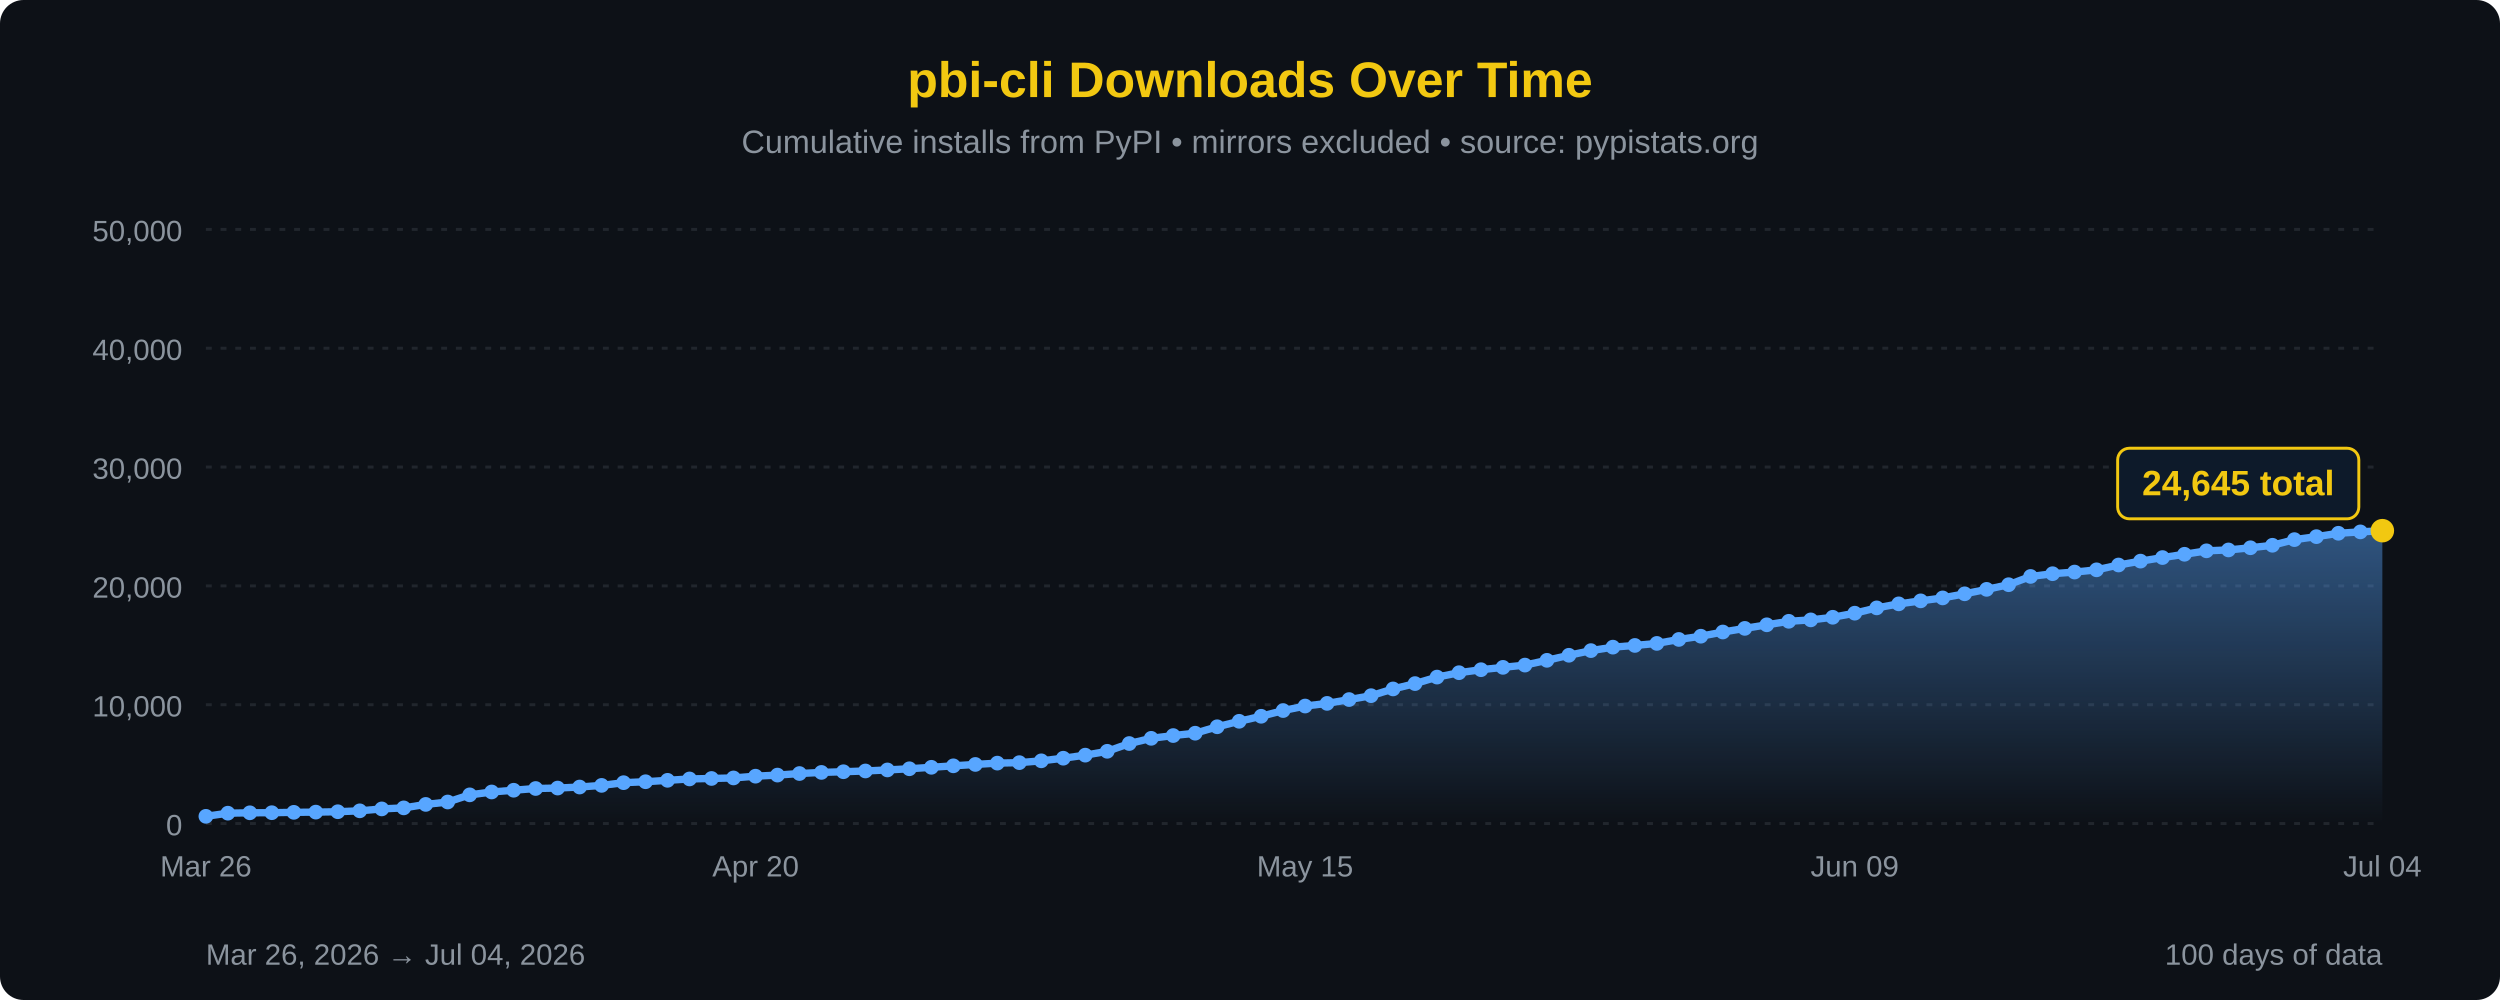
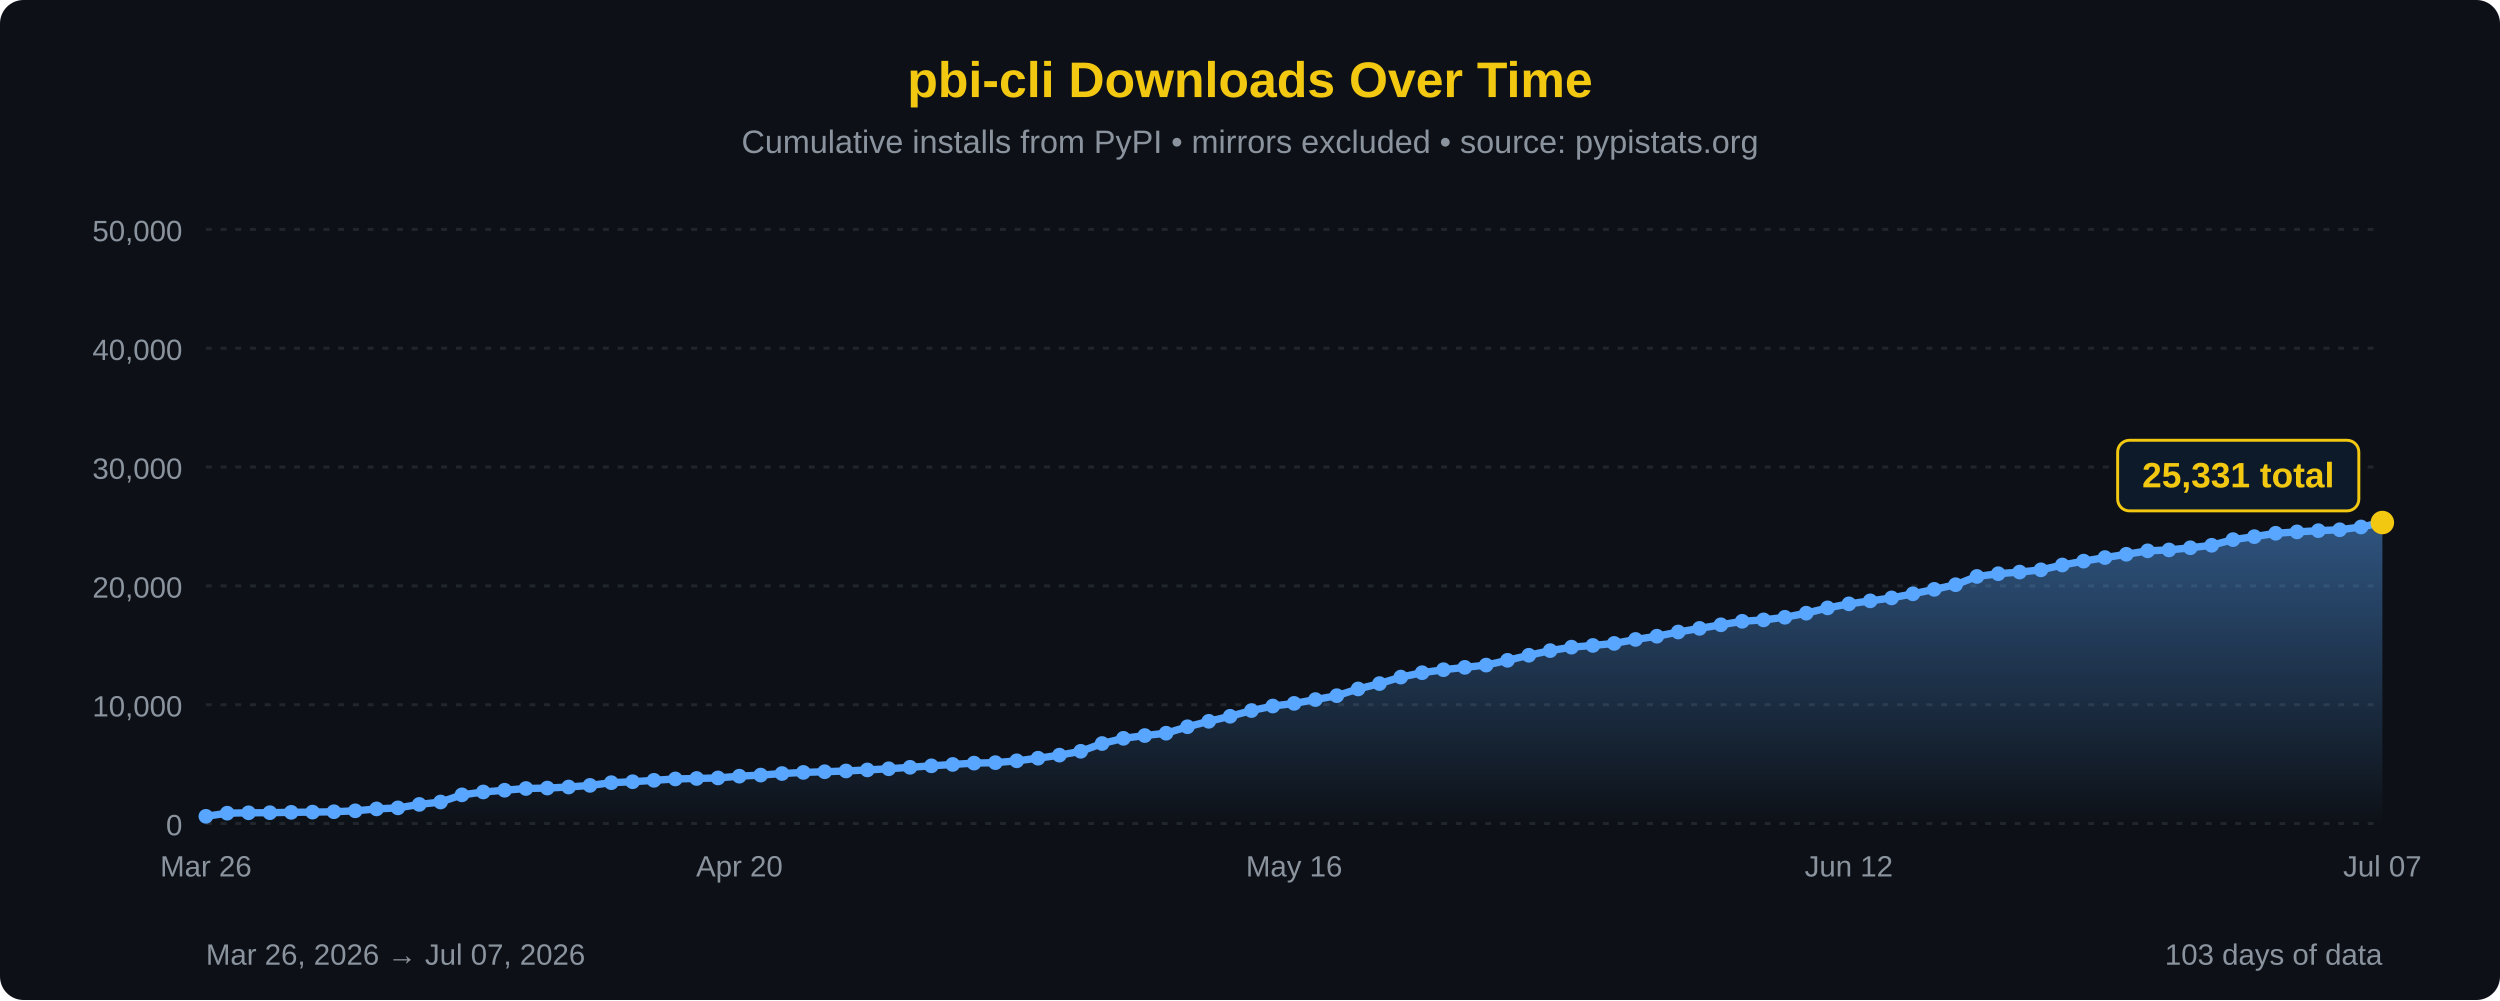
<svg xmlns="http://www.w3.org/2000/svg" width="850" height="340" viewBox="0 0 850 340">
  <defs>
    <linearGradient id="areaFill" x1="0" y1="0" x2="0" y2="1">
      <stop offset="0%" stop-color="#58a6ff" stop-opacity="0.45" />
      <stop offset="100%" stop-color="#58a6ff" stop-opacity="0" />
    </linearGradient>
  </defs>
  <rect width="100%" height="100%" fill="#0d1117" rx="8" />
  <text x="425" y="33" font-family="'Segoe UI', Arial, sans-serif" font-size="17" fill="#F2C811" text-anchor="middle" font-weight="bold">pbi-cli Downloads Over Time</text>
  <text x="425" y="52" font-family="'Segoe UI', Arial, sans-serif" font-size="11" fill="#8b949e" text-anchor="middle">Cumulative installs from PyPI • mirrors excluded • source: pypistats.org</text>
  <line x1="70" y1="280.0" x2="810" y2="280.0" stroke="#21262d" stroke-width="1" stroke-dasharray="2,3" />
  <line x1="70" y1="239.6" x2="810" y2="239.6" stroke="#21262d" stroke-width="1" stroke-dasharray="2,3" />
  <line x1="70" y1="199.2" x2="810" y2="199.2" stroke="#21262d" stroke-width="1" stroke-dasharray="2,3" />
  <line x1="70" y1="158.8" x2="810" y2="158.8" stroke="#21262d" stroke-width="1" stroke-dasharray="2,3" />
  <line x1="70" y1="118.4" x2="810" y2="118.4" stroke="#21262d" stroke-width="1" stroke-dasharray="2,3" />
  <line x1="70" y1="78.0" x2="810" y2="78.0" stroke="#21262d" stroke-width="1" stroke-dasharray="2,3" />
  <text x="62" y="284.0" font-family="'Segoe UI', Arial, sans-serif" font-size="10" fill="#8b949e" text-anchor="end">0</text>
  <text x="62" y="243.6" font-family="'Segoe UI', Arial, sans-serif" font-size="10" fill="#8b949e" text-anchor="end">10,000</text>
  <text x="62" y="203.2" font-family="'Segoe UI', Arial, sans-serif" font-size="10" fill="#8b949e" text-anchor="end">20,000</text>
  <text x="62" y="162.8" font-family="'Segoe UI', Arial, sans-serif" font-size="10" fill="#8b949e" text-anchor="end">30,000</text>
  <text x="62" y="122.4" font-family="'Segoe UI', Arial, sans-serif" font-size="10" fill="#8b949e" text-anchor="end">40,000</text>
  <text x="62" y="82.0" font-family="'Segoe UI', Arial, sans-serif" font-size="10" fill="#8b949e" text-anchor="end">50,000</text>
-   <path d="M 70.00,280 L 70.00,277.55 L 77.47,276.48 L 84.95,276.35 L 92.42,276.32 L 99.90,276.19 L 107.37,276.12 L 114.85,275.99 L 122.32,275.68 L 129.80,275.03 L 137.27,274.68 L 144.75,273.50 L 152.22,272.68 L 159.70,270.25 L 167.17,269.27 L 174.65,268.68 L 182.12,268.09 L 189.60,267.94 L 197.07,267.59 L 204.55,267.03 L 212.02,266.11 L 219.49,265.79 L 226.97,265.31 L 234.44,264.84 L 241.92,264.68 L 249.39,264.50 L 256.87,263.90 L 264.34,263.53 L 271.82,263.00 L 279.29,262.62 L 286.77,262.39 L 294.24,262.13 L 301.72,261.78 L 309.19,261.38 L 316.67,260.88 L 324.14,260.38 L 331.62,259.91 L 339.09,259.46 L 346.57,259.30 L 354.04,258.68 L 361.52,257.79 L 368.99,256.75 L 376.46,255.44 L 383.94,252.80 L 391.41,251.03 L 398.89,250.09 L 406.36,249.29 L 413.84,247.10 L 421.31,245.24 L 428.79,243.53 L 436.26,241.59 L 443.74,240.05 L 451.21,239.15 L 458.69,237.85 L 466.16,236.53 L 473.64,234.24 L 481.11,232.42 L 488.59,230.21 L 496.06,228.72 L 503.54,227.70 L 511.01,226.90 L 518.48,226.13 L 525.96,224.51 L 533.43,222.79 L 540.91,221.21 L 548.38,220.03 L 555.86,219.45 L 563.33,218.76 L 570.81,217.41 L 578.28,216.31 L 585.76,214.88 L 593.23,213.65 L 600.71,212.43 L 608.18,211.24 L 615.66,210.76 L 623.13,209.87 L 630.61,208.48 L 638.08,206.68 L 645.56,205.31 L 653.03,204.29 L 660.51,203.29 L 667.98,201.89 L 675.45,200.38 L 682.93,198.80 L 690.40,195.99 L 697.88,195.06 L 705.35,194.50 L 712.83,193.74 L 720.30,192.10 L 727.78,190.78 L 735.25,189.57 L 742.73,188.45 L 750.20,187.28 L 757.68,186.98 L 765.15,186.24 L 772.63,185.39 L 780.10,183.47 L 787.58,182.46 L 795.05,181.31 L 802.53,180.84 L 810.00,180.43 L 810.00,280 Z" fill="url(#areaFill)" />
-   <path d="M 70.00,277.55 L 77.47,276.48 L 84.95,276.35 L 92.42,276.32 L 99.90,276.19 L 107.37,276.12 L 114.85,275.99 L 122.32,275.68 L 129.80,275.03 L 137.27,274.68 L 144.75,273.50 L 152.22,272.68 L 159.70,270.25 L 167.17,269.27 L 174.65,268.68 L 182.12,268.09 L 189.60,267.94 L 197.07,267.59 L 204.55,267.03 L 212.02,266.11 L 219.49,265.79 L 226.97,265.31 L 234.44,264.84 L 241.92,264.68 L 249.39,264.50 L 256.87,263.90 L 264.34,263.53 L 271.82,263.00 L 279.29,262.62 L 286.77,262.39 L 294.24,262.13 L 301.72,261.78 L 309.19,261.38 L 316.67,260.88 L 324.14,260.38 L 331.62,259.91 L 339.09,259.46 L 346.57,259.30 L 354.04,258.68 L 361.52,257.79 L 368.99,256.75 L 376.46,255.44 L 383.94,252.80 L 391.41,251.03 L 398.89,250.09 L 406.36,249.29 L 413.84,247.10 L 421.31,245.24 L 428.79,243.53 L 436.26,241.59 L 443.74,240.05 L 451.21,239.15 L 458.69,237.85 L 466.16,236.53 L 473.64,234.24 L 481.11,232.42 L 488.59,230.21 L 496.06,228.72 L 503.54,227.70 L 511.01,226.90 L 518.48,226.13 L 525.96,224.51 L 533.43,222.79 L 540.91,221.21 L 548.38,220.03 L 555.86,219.45 L 563.33,218.76 L 570.81,217.41 L 578.28,216.31 L 585.76,214.88 L 593.23,213.65 L 600.71,212.43 L 608.18,211.24 L 615.66,210.76 L 623.13,209.87 L 630.61,208.48 L 638.08,206.68 L 645.56,205.31 L 653.03,204.29 L 660.51,203.29 L 667.98,201.89 L 675.45,200.38 L 682.93,198.80 L 690.40,195.99 L 697.88,195.06 L 705.35,194.50 L 712.83,193.74 L 720.30,192.10 L 727.78,190.78 L 735.25,189.57 L 742.73,188.45 L 750.20,187.28 L 757.68,186.98 L 765.15,186.24 L 772.63,185.39 L 780.10,183.47 L 787.58,182.46 L 795.05,181.31 L 802.53,180.84 L 810.00,180.43" fill="none" stroke="#58a6ff" stroke-width="2.5" stroke-linejoin="round" stroke-linecap="round" />
+   <path d="M 70.00,280 L 70.00,277.55 L 77.25,276.48 L 84.51,276.35 L 91.76,276.32 L 99.02,276.19 L 106.27,276.12 L 113.53,275.99 L 120.78,275.68 L 128.04,275.03 L 135.29,274.68 L 142.55,273.50 L 149.80,272.68 L 157.06,270.25 L 164.31,269.27 L 171.57,268.68 L 178.82,268.09 L 186.08,267.94 L 193.33,267.59 L 200.59,267.03 L 207.84,266.11 L 215.10,265.79 L 222.35,265.31 L 229.61,264.84 L 236.86,264.68 L 244.12,264.50 L 251.37,263.90 L 258.63,263.53 L 265.88,263.00 L 273.14,262.62 L 280.39,262.39 L 287.65,262.13 L 294.90,261.78 L 302.16,261.38 L 309.41,260.88 L 316.67,260.38 L 323.92,259.91 L 331.18,259.46 L 338.43,259.30 L 345.69,258.68 L 352.94,257.79 L 360.20,256.75 L 367.45,255.44 L 374.71,252.80 L 381.96,251.03 L 389.22,250.09 L 396.47,249.29 L 403.73,247.10 L 410.98,245.24 L 418.24,243.53 L 425.49,241.59 L 432.75,240.05 L 440.00,239.15 L 447.25,237.85 L 454.51,236.53 L 461.76,234.24 L 469.02,232.42 L 476.27,230.21 L 483.53,228.72 L 490.78,227.70 L 498.04,226.90 L 505.29,226.13 L 512.55,224.51 L 519.80,222.79 L 527.06,221.21 L 534.31,220.03 L 541.57,219.45 L 548.82,218.76 L 556.08,217.41 L 563.33,216.31 L 570.59,214.88 L 577.84,213.65 L 585.10,212.43 L 592.35,211.24 L 599.61,210.76 L 606.86,209.87 L 614.12,208.48 L 621.37,206.68 L 628.63,205.31 L 635.88,204.29 L 643.14,203.29 L 650.39,201.89 L 657.65,200.38 L 664.90,198.80 L 672.16,195.99 L 679.41,195.06 L 686.67,194.50 L 693.92,193.74 L 701.18,192.10 L 708.43,190.78 L 715.69,189.57 L 722.94,188.45 L 730.20,187.28 L 737.45,186.98 L 744.71,186.24 L 751.96,185.39 L 759.22,183.47 L 766.47,182.46 L 773.73,181.31 L 780.98,180.84 L 788.24,180.43 L 795.49,180.12 L 802.75,179.17 L 810.00,177.66 L 810.00,280 Z" fill="url(#areaFill)" />
+   <path d="M 70.00,277.55 L 77.25,276.48 L 84.51,276.35 L 91.76,276.32 L 99.02,276.19 L 106.27,276.12 L 113.53,275.99 L 120.78,275.68 L 128.04,275.03 L 135.29,274.68 L 142.55,273.50 L 149.80,272.68 L 157.06,270.25 L 164.31,269.27 L 171.57,268.68 L 178.82,268.09 L 186.08,267.94 L 193.33,267.59 L 200.59,267.03 L 207.84,266.11 L 215.10,265.79 L 222.35,265.31 L 229.61,264.84 L 236.86,264.68 L 244.12,264.50 L 251.37,263.90 L 258.63,263.53 L 265.88,263.00 L 273.14,262.62 L 280.39,262.39 L 287.65,262.13 L 294.90,261.78 L 302.16,261.38 L 309.41,260.88 L 316.67,260.38 L 323.92,259.91 L 331.18,259.46 L 338.43,259.30 L 345.69,258.68 L 352.94,257.79 L 360.20,256.75 L 367.45,255.44 L 374.71,252.80 L 381.96,251.03 L 389.22,250.09 L 396.47,249.29 L 403.73,247.10 L 410.98,245.24 L 418.24,243.53 L 425.49,241.59 L 432.75,240.05 L 440.00,239.15 L 447.25,237.85 L 454.51,236.53 L 461.76,234.24 L 469.02,232.42 L 476.27,230.21 L 483.53,228.72 L 490.78,227.70 L 498.04,226.90 L 505.29,226.13 L 512.55,224.51 L 519.80,222.79 L 527.06,221.21 L 534.31,220.03 L 541.57,219.45 L 548.82,218.76 L 556.08,217.41 L 563.33,216.31 L 570.59,214.88 L 577.84,213.65 L 585.10,212.43 L 592.35,211.24 L 599.61,210.76 L 606.86,209.87 L 614.12,208.48 L 621.37,206.68 L 628.63,205.31 L 635.88,204.29 L 643.14,203.29 L 650.39,201.89 L 657.65,200.38 L 664.90,198.80 L 672.16,195.99 L 679.41,195.06 L 686.67,194.50 L 693.92,193.74 L 701.18,192.10 L 708.43,190.78 L 715.69,189.57 L 722.94,188.45 L 730.20,187.28 L 737.45,186.98 L 744.71,186.24 L 751.96,185.39 L 759.22,183.47 L 766.47,182.46 L 773.73,181.31 L 780.98,180.84 L 788.24,180.43 L 795.49,180.12 L 802.75,179.17 L 810.00,177.66" fill="none" stroke="#58a6ff" stroke-width="2.5" stroke-linejoin="round" stroke-linecap="round" />
  <circle cx="70.00" cy="277.55" r="2.5" fill="#58a6ff" />
-   <circle cx="77.47" cy="276.48" r="2.5" fill="#58a6ff" />
-   <circle cx="84.95" cy="276.35" r="2.5" fill="#58a6ff" />
-   <circle cx="92.42" cy="276.32" r="2.5" fill="#58a6ff" />
-   <circle cx="99.90" cy="276.19" r="2.5" fill="#58a6ff" />
-   <circle cx="107.37" cy="276.12" r="2.5" fill="#58a6ff" />
-   <circle cx="114.85" cy="275.99" r="2.5" fill="#58a6ff" />
-   <circle cx="122.32" cy="275.68" r="2.5" fill="#58a6ff" />
-   <circle cx="129.80" cy="275.03" r="2.5" fill="#58a6ff" />
-   <circle cx="137.27" cy="274.68" r="2.5" fill="#58a6ff" />
-   <circle cx="144.75" cy="273.50" r="2.5" fill="#58a6ff" />
-   <circle cx="152.22" cy="272.68" r="2.5" fill="#58a6ff" />
-   <circle cx="159.70" cy="270.25" r="2.5" fill="#58a6ff" />
-   <circle cx="167.17" cy="269.27" r="2.5" fill="#58a6ff" />
-   <circle cx="174.65" cy="268.68" r="2.5" fill="#58a6ff" />
-   <circle cx="182.12" cy="268.09" r="2.5" fill="#58a6ff" />
-   <circle cx="189.60" cy="267.94" r="2.5" fill="#58a6ff" />
-   <circle cx="197.07" cy="267.59" r="2.5" fill="#58a6ff" />
-   <circle cx="204.55" cy="267.03" r="2.5" fill="#58a6ff" />
-   <circle cx="212.02" cy="266.11" r="2.5" fill="#58a6ff" />
-   <circle cx="219.49" cy="265.79" r="2.5" fill="#58a6ff" />
-   <circle cx="226.97" cy="265.31" r="2.5" fill="#58a6ff" />
-   <circle cx="234.44" cy="264.84" r="2.5" fill="#58a6ff" />
-   <circle cx="241.92" cy="264.68" r="2.5" fill="#58a6ff" />
-   <circle cx="249.39" cy="264.50" r="2.5" fill="#58a6ff" />
-   <circle cx="256.87" cy="263.90" r="2.5" fill="#58a6ff" />
-   <circle cx="264.34" cy="263.53" r="2.5" fill="#58a6ff" />
-   <circle cx="271.82" cy="263.00" r="2.5" fill="#58a6ff" />
-   <circle cx="279.29" cy="262.62" r="2.5" fill="#58a6ff" />
-   <circle cx="286.77" cy="262.39" r="2.5" fill="#58a6ff" />
-   <circle cx="294.24" cy="262.13" r="2.5" fill="#58a6ff" />
-   <circle cx="301.72" cy="261.78" r="2.5" fill="#58a6ff" />
-   <circle cx="309.19" cy="261.38" r="2.5" fill="#58a6ff" />
-   <circle cx="316.67" cy="260.88" r="2.5" fill="#58a6ff" />
-   <circle cx="324.14" cy="260.38" r="2.5" fill="#58a6ff" />
-   <circle cx="331.62" cy="259.91" r="2.5" fill="#58a6ff" />
-   <circle cx="339.09" cy="259.46" r="2.5" fill="#58a6ff" />
-   <circle cx="346.57" cy="259.30" r="2.5" fill="#58a6ff" />
-   <circle cx="354.04" cy="258.68" r="2.5" fill="#58a6ff" />
-   <circle cx="361.52" cy="257.79" r="2.5" fill="#58a6ff" />
-   <circle cx="368.99" cy="256.75" r="2.5" fill="#58a6ff" />
-   <circle cx="376.46" cy="255.44" r="2.5" fill="#58a6ff" />
-   <circle cx="383.94" cy="252.80" r="2.5" fill="#58a6ff" />
-   <circle cx="391.41" cy="251.03" r="2.5" fill="#58a6ff" />
-   <circle cx="398.89" cy="250.09" r="2.5" fill="#58a6ff" />
-   <circle cx="406.36" cy="249.29" r="2.5" fill="#58a6ff" />
-   <circle cx="413.84" cy="247.10" r="2.5" fill="#58a6ff" />
-   <circle cx="421.31" cy="245.24" r="2.5" fill="#58a6ff" />
-   <circle cx="428.79" cy="243.53" r="2.5" fill="#58a6ff" />
-   <circle cx="436.26" cy="241.59" r="2.5" fill="#58a6ff" />
-   <circle cx="443.74" cy="240.05" r="2.5" fill="#58a6ff" />
-   <circle cx="451.21" cy="239.15" r="2.5" fill="#58a6ff" />
-   <circle cx="458.69" cy="237.85" r="2.5" fill="#58a6ff" />
-   <circle cx="466.16" cy="236.53" r="2.5" fill="#58a6ff" />
-   <circle cx="473.64" cy="234.24" r="2.5" fill="#58a6ff" />
-   <circle cx="481.11" cy="232.42" r="2.5" fill="#58a6ff" />
-   <circle cx="488.59" cy="230.21" r="2.5" fill="#58a6ff" />
-   <circle cx="496.06" cy="228.72" r="2.5" fill="#58a6ff" />
-   <circle cx="503.54" cy="227.70" r="2.5" fill="#58a6ff" />
-   <circle cx="511.01" cy="226.90" r="2.5" fill="#58a6ff" />
-   <circle cx="518.48" cy="226.13" r="2.5" fill="#58a6ff" />
-   <circle cx="525.96" cy="224.51" r="2.5" fill="#58a6ff" />
-   <circle cx="533.43" cy="222.79" r="2.5" fill="#58a6ff" />
-   <circle cx="540.91" cy="221.21" r="2.5" fill="#58a6ff" />
-   <circle cx="548.38" cy="220.03" r="2.5" fill="#58a6ff" />
-   <circle cx="555.86" cy="219.45" r="2.5" fill="#58a6ff" />
-   <circle cx="563.33" cy="218.76" r="2.5" fill="#58a6ff" />
-   <circle cx="570.81" cy="217.41" r="2.5" fill="#58a6ff" />
-   <circle cx="578.28" cy="216.31" r="2.5" fill="#58a6ff" />
-   <circle cx="585.76" cy="214.88" r="2.5" fill="#58a6ff" />
-   <circle cx="593.23" cy="213.65" r="2.5" fill="#58a6ff" />
-   <circle cx="600.71" cy="212.43" r="2.5" fill="#58a6ff" />
-   <circle cx="608.18" cy="211.24" r="2.5" fill="#58a6ff" />
-   <circle cx="615.66" cy="210.76" r="2.5" fill="#58a6ff" />
-   <circle cx="623.13" cy="209.87" r="2.5" fill="#58a6ff" />
-   <circle cx="630.61" cy="208.48" r="2.5" fill="#58a6ff" />
-   <circle cx="638.08" cy="206.68" r="2.5" fill="#58a6ff" />
-   <circle cx="645.56" cy="205.31" r="2.5" fill="#58a6ff" />
-   <circle cx="653.03" cy="204.29" r="2.5" fill="#58a6ff" />
-   <circle cx="660.51" cy="203.29" r="2.5" fill="#58a6ff" />
-   <circle cx="667.98" cy="201.89" r="2.5" fill="#58a6ff" />
-   <circle cx="675.45" cy="200.38" r="2.5" fill="#58a6ff" />
-   <circle cx="682.93" cy="198.80" r="2.5" fill="#58a6ff" />
-   <circle cx="690.40" cy="195.99" r="2.5" fill="#58a6ff" />
-   <circle cx="697.88" cy="195.06" r="2.5" fill="#58a6ff" />
-   <circle cx="705.35" cy="194.50" r="2.5" fill="#58a6ff" />
-   <circle cx="712.83" cy="193.74" r="2.5" fill="#58a6ff" />
-   <circle cx="720.30" cy="192.10" r="2.5" fill="#58a6ff" />
-   <circle cx="727.78" cy="190.78" r="2.5" fill="#58a6ff" />
-   <circle cx="735.25" cy="189.57" r="2.5" fill="#58a6ff" />
-   <circle cx="742.73" cy="188.45" r="2.5" fill="#58a6ff" />
-   <circle cx="750.20" cy="187.28" r="2.5" fill="#58a6ff" />
-   <circle cx="757.68" cy="186.98" r="2.5" fill="#58a6ff" />
-   <circle cx="765.15" cy="186.24" r="2.5" fill="#58a6ff" />
-   <circle cx="772.63" cy="185.39" r="2.5" fill="#58a6ff" />
-   <circle cx="780.10" cy="183.47" r="2.5" fill="#58a6ff" />
-   <circle cx="787.58" cy="182.46" r="2.5" fill="#58a6ff" />
-   <circle cx="795.05" cy="181.31" r="2.5" fill="#58a6ff" />
-   <circle cx="802.53" cy="180.84" r="2.5" fill="#58a6ff" />
-   <circle cx="810.00" cy="180.43" r="4" fill="#F2C811" />
-   <rect x="720.0" y="152.4" width="82" height="24" rx="4" fill="#0d1a2a" stroke="#F2C811" stroke-width="1" />
-   <text x="761.0" y="168.4" font-family="'Segoe UI', Arial, sans-serif" font-size="12" fill="#F2C811" text-anchor="middle" font-weight="bold">24,645 total</text>
+   <circle cx="77.25" cy="276.48" r="2.5" fill="#58a6ff" />
+   <circle cx="84.51" cy="276.35" r="2.5" fill="#58a6ff" />
+   <circle cx="91.76" cy="276.32" r="2.5" fill="#58a6ff" />
+   <circle cx="99.02" cy="276.19" r="2.5" fill="#58a6ff" />
+   <circle cx="106.27" cy="276.12" r="2.5" fill="#58a6ff" />
+   <circle cx="113.53" cy="275.99" r="2.5" fill="#58a6ff" />
+   <circle cx="120.78" cy="275.68" r="2.5" fill="#58a6ff" />
+   <circle cx="128.04" cy="275.03" r="2.5" fill="#58a6ff" />
+   <circle cx="135.29" cy="274.68" r="2.5" fill="#58a6ff" />
+   <circle cx="142.55" cy="273.50" r="2.5" fill="#58a6ff" />
+   <circle cx="149.80" cy="272.68" r="2.5" fill="#58a6ff" />
+   <circle cx="157.06" cy="270.25" r="2.5" fill="#58a6ff" />
+   <circle cx="164.31" cy="269.27" r="2.5" fill="#58a6ff" />
+   <circle cx="171.57" cy="268.68" r="2.5" fill="#58a6ff" />
+   <circle cx="178.82" cy="268.09" r="2.5" fill="#58a6ff" />
+   <circle cx="186.08" cy="267.94" r="2.5" fill="#58a6ff" />
+   <circle cx="193.33" cy="267.59" r="2.5" fill="#58a6ff" />
+   <circle cx="200.59" cy="267.03" r="2.5" fill="#58a6ff" />
+   <circle cx="207.84" cy="266.11" r="2.5" fill="#58a6ff" />
+   <circle cx="215.10" cy="265.79" r="2.5" fill="#58a6ff" />
+   <circle cx="222.35" cy="265.31" r="2.5" fill="#58a6ff" />
+   <circle cx="229.61" cy="264.84" r="2.5" fill="#58a6ff" />
+   <circle cx="236.86" cy="264.68" r="2.5" fill="#58a6ff" />
+   <circle cx="244.12" cy="264.50" r="2.5" fill="#58a6ff" />
+   <circle cx="251.37" cy="263.90" r="2.5" fill="#58a6ff" />
+   <circle cx="258.63" cy="263.53" r="2.5" fill="#58a6ff" />
+   <circle cx="265.88" cy="263.00" r="2.5" fill="#58a6ff" />
+   <circle cx="273.14" cy="262.62" r="2.5" fill="#58a6ff" />
+   <circle cx="280.39" cy="262.39" r="2.5" fill="#58a6ff" />
+   <circle cx="287.65" cy="262.13" r="2.5" fill="#58a6ff" />
+   <circle cx="294.90" cy="261.78" r="2.5" fill="#58a6ff" />
+   <circle cx="302.16" cy="261.38" r="2.5" fill="#58a6ff" />
+   <circle cx="309.41" cy="260.88" r="2.5" fill="#58a6ff" />
+   <circle cx="316.67" cy="260.38" r="2.5" fill="#58a6ff" />
+   <circle cx="323.92" cy="259.91" r="2.5" fill="#58a6ff" />
+   <circle cx="331.18" cy="259.46" r="2.5" fill="#58a6ff" />
+   <circle cx="338.43" cy="259.30" r="2.5" fill="#58a6ff" />
+   <circle cx="345.69" cy="258.68" r="2.5" fill="#58a6ff" />
+   <circle cx="352.94" cy="257.79" r="2.5" fill="#58a6ff" />
+   <circle cx="360.20" cy="256.75" r="2.5" fill="#58a6ff" />
+   <circle cx="367.45" cy="255.44" r="2.5" fill="#58a6ff" />
+   <circle cx="374.71" cy="252.80" r="2.5" fill="#58a6ff" />
+   <circle cx="381.96" cy="251.03" r="2.5" fill="#58a6ff" />
+   <circle cx="389.22" cy="250.09" r="2.5" fill="#58a6ff" />
+   <circle cx="396.47" cy="249.29" r="2.5" fill="#58a6ff" />
+   <circle cx="403.73" cy="247.10" r="2.5" fill="#58a6ff" />
+   <circle cx="410.98" cy="245.24" r="2.5" fill="#58a6ff" />
+   <circle cx="418.24" cy="243.53" r="2.5" fill="#58a6ff" />
+   <circle cx="425.49" cy="241.59" r="2.5" fill="#58a6ff" />
+   <circle cx="432.75" cy="240.05" r="2.5" fill="#58a6ff" />
+   <circle cx="440.00" cy="239.15" r="2.5" fill="#58a6ff" />
+   <circle cx="447.25" cy="237.85" r="2.5" fill="#58a6ff" />
+   <circle cx="454.51" cy="236.53" r="2.5" fill="#58a6ff" />
+   <circle cx="461.76" cy="234.24" r="2.5" fill="#58a6ff" />
+   <circle cx="469.02" cy="232.42" r="2.5" fill="#58a6ff" />
+   <circle cx="476.27" cy="230.21" r="2.5" fill="#58a6ff" />
+   <circle cx="483.53" cy="228.72" r="2.5" fill="#58a6ff" />
+   <circle cx="490.78" cy="227.70" r="2.5" fill="#58a6ff" />
+   <circle cx="498.04" cy="226.90" r="2.5" fill="#58a6ff" />
+   <circle cx="505.29" cy="226.13" r="2.5" fill="#58a6ff" />
+   <circle cx="512.55" cy="224.51" r="2.5" fill="#58a6ff" />
+   <circle cx="519.80" cy="222.79" r="2.5" fill="#58a6ff" />
+   <circle cx="527.06" cy="221.21" r="2.5" fill="#58a6ff" />
+   <circle cx="534.31" cy="220.03" r="2.5" fill="#58a6ff" />
+   <circle cx="541.57" cy="219.45" r="2.5" fill="#58a6ff" />
+   <circle cx="548.82" cy="218.76" r="2.5" fill="#58a6ff" />
+   <circle cx="556.08" cy="217.41" r="2.5" fill="#58a6ff" />
+   <circle cx="563.33" cy="216.31" r="2.5" fill="#58a6ff" />
+   <circle cx="570.59" cy="214.88" r="2.5" fill="#58a6ff" />
+   <circle cx="577.84" cy="213.65" r="2.5" fill="#58a6ff" />
+   <circle cx="585.10" cy="212.43" r="2.5" fill="#58a6ff" />
+   <circle cx="592.35" cy="211.24" r="2.5" fill="#58a6ff" />
+   <circle cx="599.61" cy="210.76" r="2.5" fill="#58a6ff" />
+   <circle cx="606.86" cy="209.87" r="2.5" fill="#58a6ff" />
+   <circle cx="614.12" cy="208.48" r="2.5" fill="#58a6ff" />
+   <circle cx="621.37" cy="206.68" r="2.5" fill="#58a6ff" />
+   <circle cx="628.63" cy="205.31" r="2.5" fill="#58a6ff" />
+   <circle cx="635.88" cy="204.29" r="2.5" fill="#58a6ff" />
+   <circle cx="643.14" cy="203.29" r="2.5" fill="#58a6ff" />
+   <circle cx="650.39" cy="201.89" r="2.5" fill="#58a6ff" />
+   <circle cx="657.65" cy="200.38" r="2.5" fill="#58a6ff" />
+   <circle cx="664.90" cy="198.80" r="2.5" fill="#58a6ff" />
+   <circle cx="672.16" cy="195.99" r="2.5" fill="#58a6ff" />
+   <circle cx="679.41" cy="195.06" r="2.5" fill="#58a6ff" />
+   <circle cx="686.67" cy="194.50" r="2.5" fill="#58a6ff" />
+   <circle cx="693.92" cy="193.74" r="2.5" fill="#58a6ff" />
+   <circle cx="701.18" cy="192.10" r="2.5" fill="#58a6ff" />
+   <circle cx="708.43" cy="190.78" r="2.5" fill="#58a6ff" />
+   <circle cx="715.69" cy="189.57" r="2.5" fill="#58a6ff" />
+   <circle cx="722.94" cy="188.45" r="2.5" fill="#58a6ff" />
+   <circle cx="730.20" cy="187.28" r="2.5" fill="#58a6ff" />
+   <circle cx="737.45" cy="186.98" r="2.5" fill="#58a6ff" />
+   <circle cx="744.71" cy="186.24" r="2.5" fill="#58a6ff" />
+   <circle cx="751.96" cy="185.39" r="2.5" fill="#58a6ff" />
+   <circle cx="759.22" cy="183.47" r="2.5" fill="#58a6ff" />
+   <circle cx="766.47" cy="182.46" r="2.5" fill="#58a6ff" />
+   <circle cx="773.73" cy="181.31" r="2.5" fill="#58a6ff" />
+   <circle cx="780.98" cy="180.84" r="2.5" fill="#58a6ff" />
+   <circle cx="788.24" cy="180.43" r="2.5" fill="#58a6ff" />
+   <circle cx="795.49" cy="180.12" r="2.5" fill="#58a6ff" />
+   <circle cx="802.75" cy="179.17" r="2.5" fill="#58a6ff" />
+   <circle cx="810.00" cy="177.66" r="4" fill="#F2C811" />
+   <rect x="720.0" y="149.7" width="82" height="24" rx="4" fill="#0d1a2a" stroke="#F2C811" stroke-width="1" />
+   <text x="761.0" y="165.7" font-family="'Segoe UI', Arial, sans-serif" font-size="12" fill="#F2C811" text-anchor="middle" font-weight="bold">25,331 total</text>
  <text x="70.0" y="298" font-family="'Segoe UI', Arial, sans-serif" font-size="10" fill="#8b949e" text-anchor="middle">Mar 26</text>
-   <text x="256.9" y="298" font-family="'Segoe UI', Arial, sans-serif" font-size="10" fill="#8b949e" text-anchor="middle">Apr 20</text>
-   <text x="443.7" y="298" font-family="'Segoe UI', Arial, sans-serif" font-size="10" fill="#8b949e" text-anchor="middle">May 15</text>
-   <text x="630.6" y="298" font-family="'Segoe UI', Arial, sans-serif" font-size="10" fill="#8b949e" text-anchor="middle">Jun 09</text>
-   <text x="810.0" y="298" font-family="'Segoe UI', Arial, sans-serif" font-size="10" fill="#8b949e" text-anchor="middle">Jul 04</text>
-   <text x="70" y="328" font-family="'Segoe UI', Arial, sans-serif" font-size="10" fill="#8b949e">Mar 26, 2026 → Jul 04, 2026</text>
-   <text x="810" y="328" font-family="'Segoe UI', Arial, sans-serif" font-size="10" fill="#8b949e" text-anchor="end">100 days of data</text>
+   <text x="251.4" y="298" font-family="'Segoe UI', Arial, sans-serif" font-size="10" fill="#8b949e" text-anchor="middle">Apr 20</text>
+   <text x="440.0" y="298" font-family="'Segoe UI', Arial, sans-serif" font-size="10" fill="#8b949e" text-anchor="middle">May 16</text>
+   <text x="628.6" y="298" font-family="'Segoe UI', Arial, sans-serif" font-size="10" fill="#8b949e" text-anchor="middle">Jun 12</text>
+   <text x="810.0" y="298" font-family="'Segoe UI', Arial, sans-serif" font-size="10" fill="#8b949e" text-anchor="middle">Jul 07</text>
+   <text x="70" y="328" font-family="'Segoe UI', Arial, sans-serif" font-size="10" fill="#8b949e">Mar 26, 2026 → Jul 07, 2026</text>
+   <text x="810" y="328" font-family="'Segoe UI', Arial, sans-serif" font-size="10" fill="#8b949e" text-anchor="end">103 days of data</text>
</svg>
